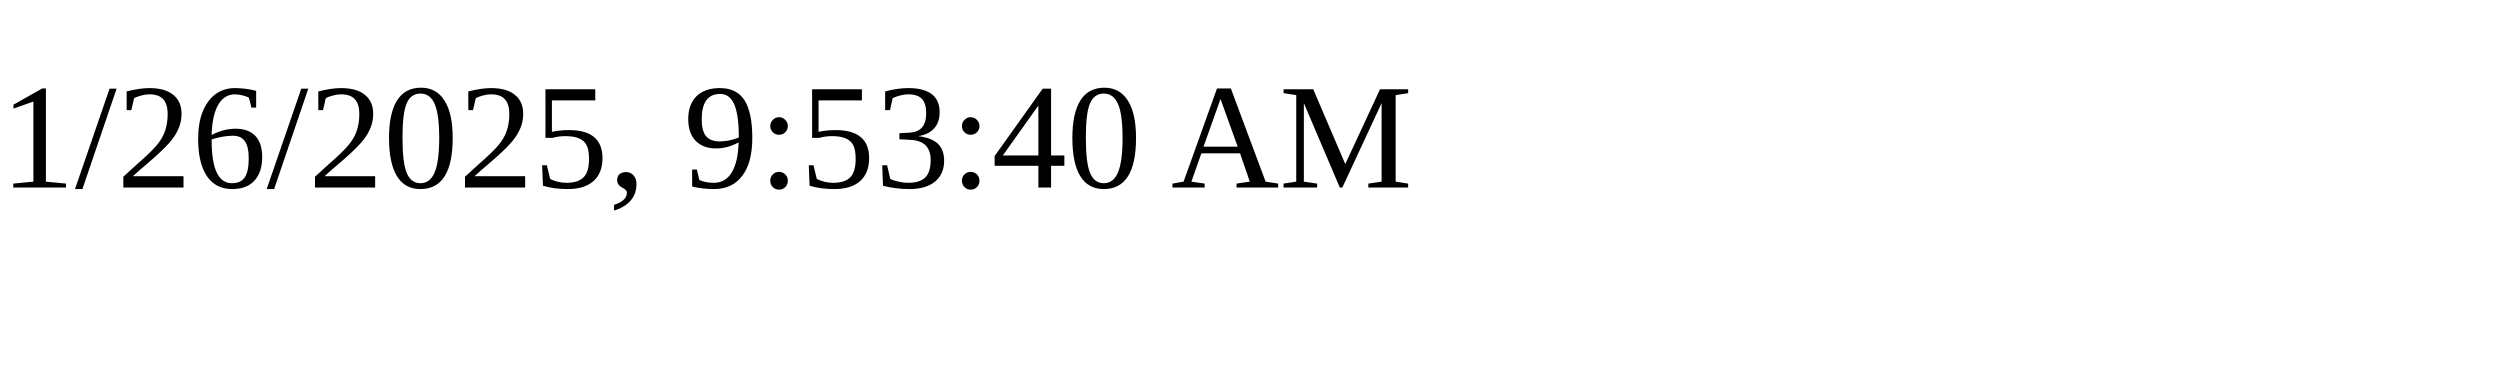
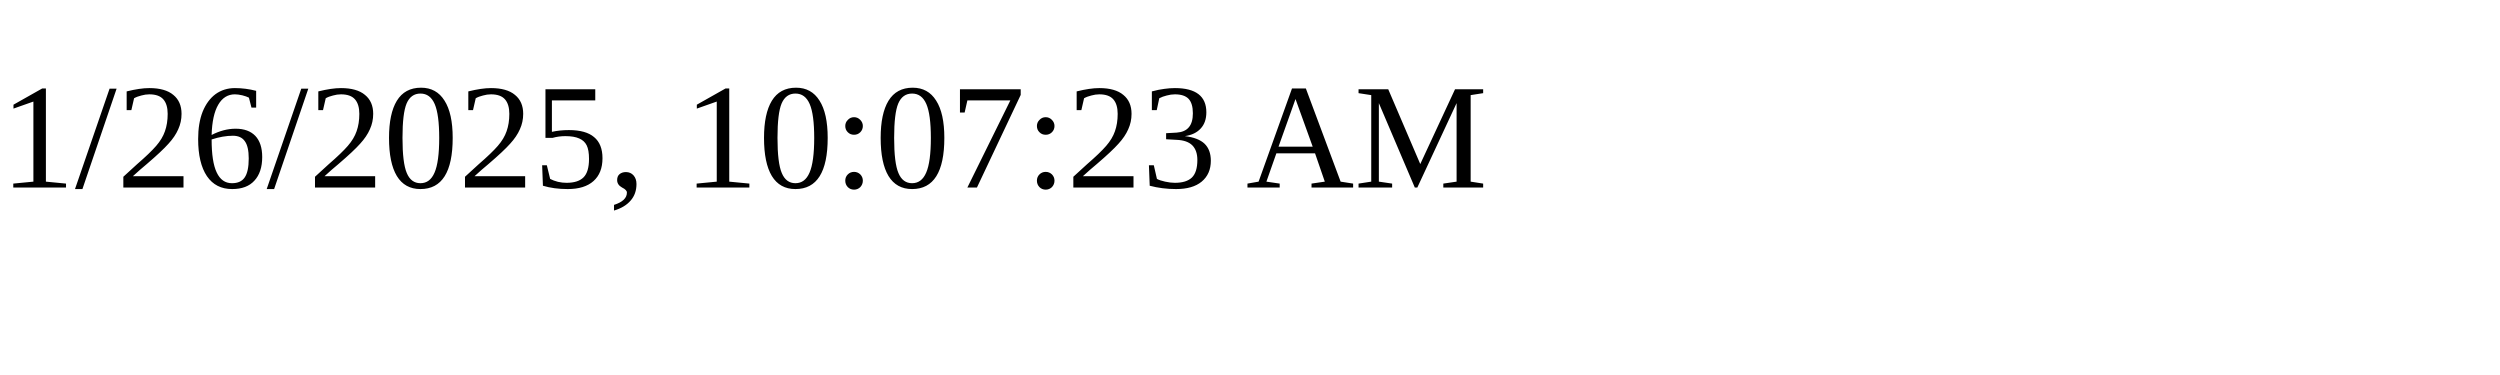
<svg xmlns="http://www.w3.org/2000/svg" height="30" width="200">
-   <text x="0" y="15">1/26/2025, 9:53:40 AM</text>
+   <text x="0" y="15">1/26/2025, 10:07:23 AM</text>
</svg>
